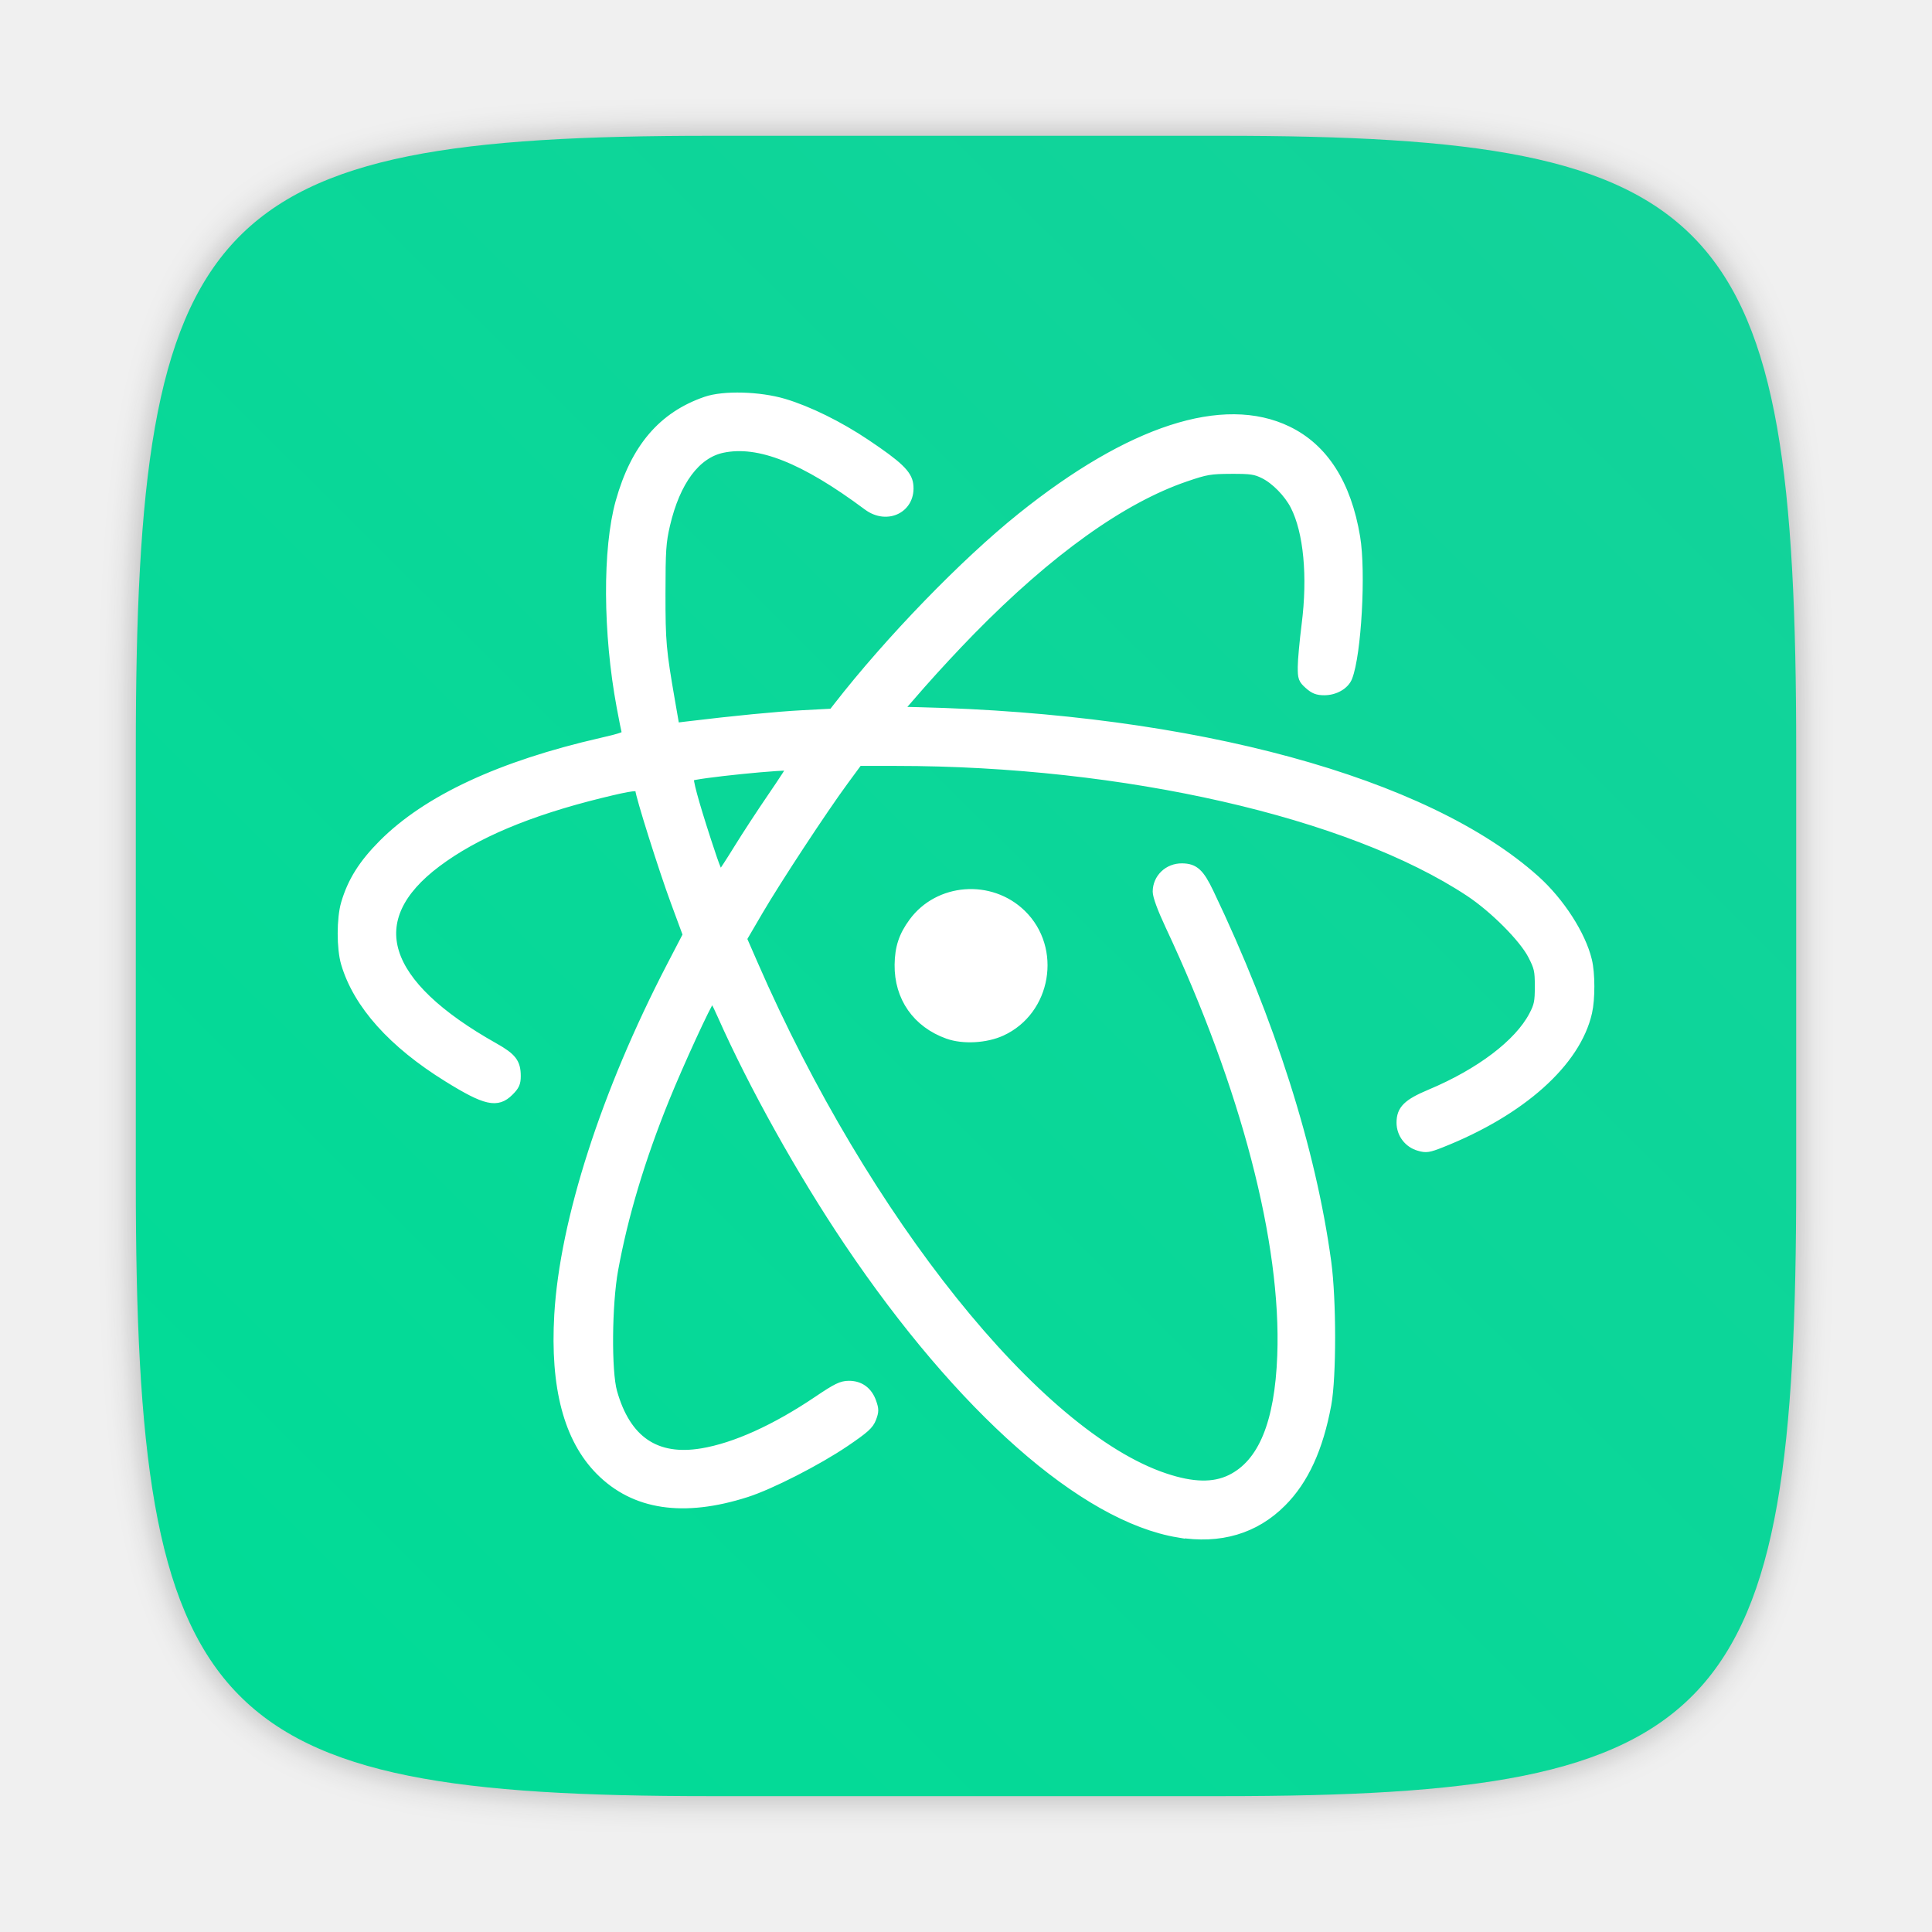
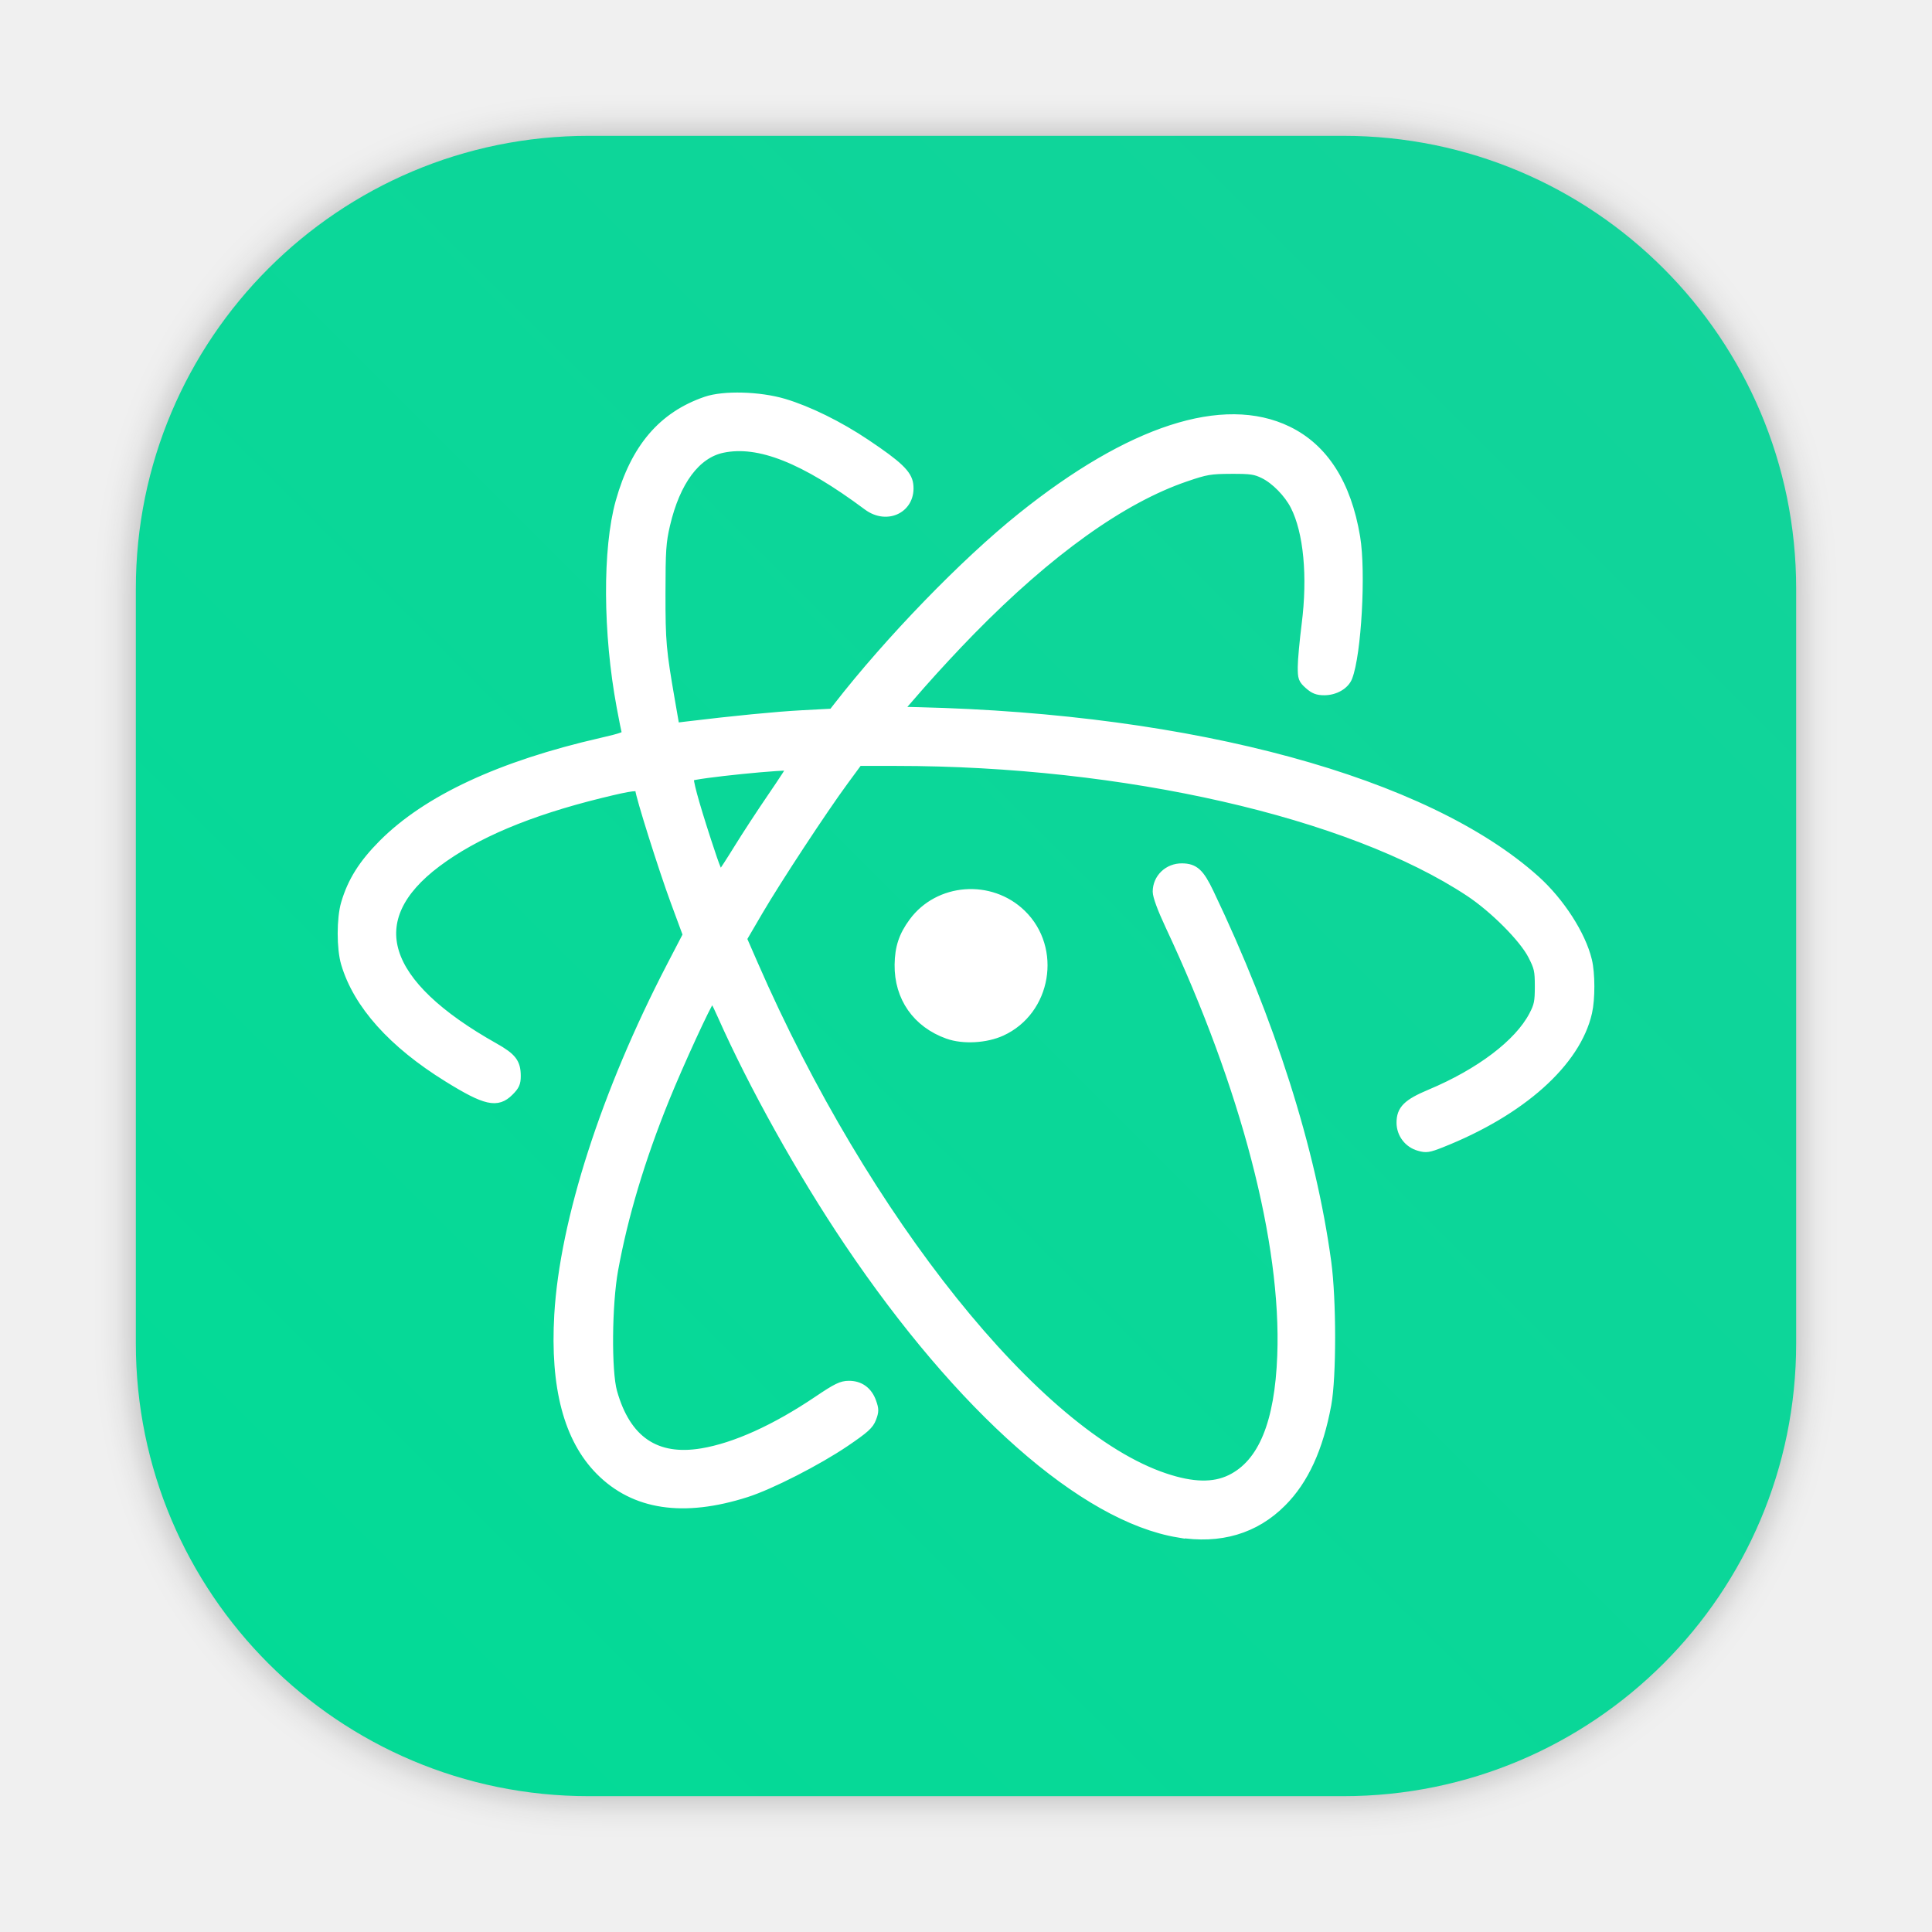
- <svg xmlns="http://www.w3.org/2000/svg" width="64" height="64" version="1.1" viewBox="0 0 64 64">
-   <defs>
-     <style type="text/css" />
-     <style type="text/css" />
-     <style type="text/css" />
+ <svg xmlns="http://www.w3.org/2000/svg" xmlns:xlink="http://www.w3.org/1999/xlink" width="64" height="64" version="1.1" viewBox="0 0 64 64" id="svg60">
+   <defs id="defs20">
+     <style type="text/css" id="style6" />
+     <style type="text/css" id="style8" />
+     <style type="text/css" id="style10" />
    <filter id="filter2761" x="-.024" y="-.024" width="1.048" height="1.048" color-interpolation-filters="sRGB">
-       <feGaussianBlur stdDeviation="0.146" />
+       <feGaussianBlur stdDeviation="0.146" id="feGaussianBlur12" />
    </filter>
-     <linearGradient id="linearGradient1024-6" x1="1.331" x2="15.65" y1="15.576" y2="1.17" gradientTransform="matrix(3.7796 0 0 3.7796 -.0026448 .53066)" gradientUnits="userSpaceOnUse">
-       <stop stop-color="#00dc96" offset="0" />
-       <stop stop-color="#14d29b" offset="1" />
+     <linearGradient id="linearGradient1024-6" x1="1.331" x2="15.65" y1="15.576" y2="1.17" gradientTransform="matrix(3.7796,0,0,3.7796,-0.3646142,-20.96745)" gradientUnits="userSpaceOnUse">
+       <stop stop-color="#00dc96" offset="0" id="stop15" />
+       <stop stop-color="#14d29b" offset="1" id="stop17" />
+     </linearGradient>
+     <style id="style4" type="text/css" />
+     <filter color-interpolation-filters="sRGB" height="1.048" width="1.048" y="-.024" x="-.024" id="filter2761-6">
+       <feGaussianBlur id="feGaussianBlur6" stdDeviation="0.146" />
+     </filter>
+     <linearGradient gradientUnits="userSpaceOnUse" gradientTransform="matrix(3.7796,0,0,3.7796,101.69,7.5815)" y2="1.108" y1="15.429" x2="15.644" x1="1.257" id="linearGradient4673">
+       <stop id="stop9" offset="0" stop-color="#8cd750" />
+       <stop id="stop11" offset=".477" stop-color="#7dcd32" />
+       <stop id="stop13" offset="1" stop-color="#87d241" />
+     </linearGradient>
+     <linearGradient id="linearGradient1057">
+       <stop id="stop4" offset="0" stop-color="#fff" />
+       <stop id="stop6" offset="1" stop-opacity="0" stop-color="#fff" />
+     </linearGradient>
+     <linearGradient gradientUnits="userSpaceOnUse" gradientTransform="matrix(1.5625,0,0,1.5625,0.40633,-5.1891)" y2="52.847" y1="27.545" x2="34.999" x1="34.999" id="linearGradient982">
+       <stop id="stop9-6" offset="0" stop-color="#32b4ff" />
+       <stop id="stop11-7" offset="1" stop-color="#3287ff" />
+     </linearGradient>
+     <style id="style14" type="text/css" />
+     <style id="style16" type="text/css" />
+     <linearGradient gradientUnits="userSpaceOnUse" gradientTransform="matrix(1.5625,0,0,1.5625,-9.2253,1.3231)" y2="43.681" y1="18.052" x2="21.314" x1="21.314" id="linearGradient1047">
+       <stop id="stop18" offset="0" stop-color="#14dc78" />
+       <stop id="stop20" offset="1" stop-color="#14a03c" />
+     </linearGradient>
+     <linearGradient gradientUnits="userSpaceOnUse" gradientTransform="matrix(1.5625,0,0,1.5625,-8.1072,-10.908)" y2="37.368" y1="12.316" x2="41.729" x1="41.729" id="linearGradient1049">
+       <stop id="stop23" offset="0" stop-color="#ff3c64" />
+       <stop id="stop25" offset="1" stop-color="#ff4628" />
+     </linearGradient>
+     <linearGradient xlink:href="#linearGradient1057" gradientUnits="userSpaceOnUse" gradientTransform="matrix(1,0,0,1.2271,0.20646,-10.975)" y2="39.768" y1="32.234" x2="34.427" x1="34.427" id="linearGradient1059" />
+     <linearGradient xlink:href="#linearGradient1057" gradientUnits="userSpaceOnUse" gradientTransform="matrix(1,0,0,1.2271,-12.55,-19.793)" y2="39.768" y1="32.234" x2="34.427" x1="34.427" id="linearGradient1063" />
+     <linearGradient xlink:href="#linearGradient1057" gradientUnits="userSpaceOnUse" gradientTransform="matrix(1,0,0,1.2271,5.7554,-25.761)" y2="39.768" y1="32.234" x2="34.427" x1="34.427" id="linearGradient1067" />
+     <filter color-interpolation-filters="sRGB" height="1.048" width="1.048" y="-.024" x="-.024" id="filter2761-5">
+       <feGaussianBlur id="feGaussianBlur31" stdDeviation="0.146" />
+     </filter>
+     <linearGradient gradientUnits="userSpaceOnUse" gradientTransform="matrix(3.7796,0,0,3.7796,72.4059,0.53085)" y2="1.17" y1="15.576" x2="15.65" x1="1.331" id="linearGradient1024">
+       <stop id="stop34" offset="0" stop-color="#dddfe1" />
+       <stop id="stop36" offset="1" stop-opacity=".996" stop-color="#f3f4f6" />
+     </linearGradient>
+     <filter color-interpolation-filters="sRGB" height="1.048" width="1.048" y="-.024" x="-.024" id="filter2761-3">
+       <feGaussianBlur id="feGaussianBlur2" stdDeviation="0.146" />
+     </filter>
+     <linearGradient gradientUnits="userSpaceOnUse" gradientTransform="translate(0 -.07421)" y2="1.17" y1="15.576" x2="15.65" x1="1.331" id="linearGradient1024-6-7">
+       <stop id="stop5" offset="0" stop-color="#dddfe1" />
+       <stop id="stop7" offset="1" stop-opacity=".996" stop-color="#f3f4f6" />
+     </linearGradient>
+     <style id="style4-2" type="text/css" />
+     <style id="style6-9" type="text/css" />
+     <style id="style8-1" type="text/css" />
+     <filter color-interpolation-filters="sRGB" height="1.048" width="1.048" y="-.024" x="-.024" id="filter2761-2">
+       <feGaussianBlur id="feGaussianBlur10" stdDeviation="0.146" />
+     </filter>
+     <linearGradient gradientUnits="userSpaceOnUse" gradientTransform="matrix(3.7796,0,0,3.7796,111.787,0.53107)" y2="1.17" y1="15.576" x2="15.65" x1="1.331" id="linearGradient1024-6-70">
+       <stop id="stop13-9" offset="0" stop-color="#00dc96" />
+       <stop id="stop15-3" offset="1" stop-color="#14d29b" />
+     </linearGradient>
+     <linearGradient gradientUnits="userSpaceOnUse" gradientTransform="matrix(0.27476,0,0,0.27476,-24.95212,-0.32515)" y2="12.461" y1="57.955" x2="45.628" x1="45.628" id="b">
+       <stop id="stop2" offset="0" />
+       <stop id="stop4-6" offset="1" stop-opacity="0" />
+     </linearGradient>
+     <filter style="color-interpolation-filters:sRGB" id="filter1057" x="-0.027" width="1.054" y="-0.027" height="1.054">
+       <feGaussianBlur stdDeviation="0.619" id="feGaussianBlur1059" />
+     </filter>
+     <linearGradient xlink:href="#linearGradient1051" id="linearGradient1053" x1="-127" y1="60" x2="-72" y2="5" gradientUnits="userSpaceOnUse" gradientTransform="translate(131.5,-0.5099984)" />
+     <linearGradient id="linearGradient1051">
+       <stop style="stop-color:#02db96;stop-opacity:1" offset="0" id="stop1047" />
+       <stop style="stop-color:#13d39b;stop-opacity:1" offset="1" id="stop1049" />
+     </linearGradient>
+     <style type="text/css" id="style872" />
+     <style type="text/css" id="style874" />
+     <style type="text/css" id="style876" />
+     <filter id="filter2761-3-0" x="-.024" y="-.024" width="1.048" height="1.048" color-interpolation-filters="sRGB">
+       <feGaussianBlur stdDeviation="0.146" id="feGaussianBlur878" />
+     </filter>
+     <linearGradient id="linearGradient1024-6-6" x1="1.331" x2="15.65" y1="15.576" y2="1.17" gradientTransform="matrix(3.7796,0,0,3.7796,-0.0020773,0.53047)" gradientUnits="userSpaceOnUse">
+       <stop stop-color="#00dc96" offset="0" id="stop881" />
+       <stop stop-color="#14d29b" offset="1" id="stop883" />
    </linearGradient>
  </defs>
-   <g fill="#5e4aa6">
-     <g transform="matrix(3.7796 0 0 3.7796 -.10281 .024568)" stroke-width=".265">
-       <circle cx="-330.35" cy="-328.38" r="0" />
-       <circle cx="-312.11" cy="-326.25" r="0" />
-       <circle cx="-306.02" cy="-333.07" r="0" />
-       <circle cx="-308.84" cy="-326.01" r="0" />
+   <rect style="opacity:0.3;fill:#141414;fill-opacity:1;stroke-width:2.744;stroke-linecap:round;filter:url(#filter1057)" id="rect1055" width="55" height="55" x="4.5" y="4.5" ry="15" />
+   <rect ry="15" y="4.5" x="4.5" height="55" width="55" id="rect1045" style="fill:url(#linearGradient1053);fill-opacity:1;stroke-width:2.744;stroke-linecap:round" />
+   <g fill="#5e4aa6" id="g52">
+     <g transform="matrix(3.7796 0 0 3.7796 -.10281 .024568)" stroke-width=".265" id="g30">
+       <circle cx="-330.35" cy="-328.38" r="0" id="circle22" />
+       <circle cx="-312.11" cy="-326.25" r="0" id="circle24" />
+       <circle cx="-306.02" cy="-333.07" r="0" id="circle26" />
+       <circle cx="-308.84" cy="-326.01" r="0" id="circle28" />
    </g>
-     <g transform="matrix(3.7796 0 0 3.7796 -.10281 .024568)" stroke-width=".265">
-       <circle cx="-330.35" cy="-328.38" r="0" />
-       <circle cx="-312.11" cy="-326.25" r="0" />
-       <circle cx="-306.02" cy="-333.07" r="0" />
-       <circle cx="-308.84" cy="-326.01" r="0" />
+     <g transform="matrix(3.7796 0 0 3.7796 -.10281 .024568)" stroke-width=".265" id="g40">
+       <circle cx="-330.35" cy="-328.38" r="0" id="circle32" />
+       <circle cx="-312.11" cy="-326.25" r="0" id="circle34" />
+       <circle cx="-306.02" cy="-333.07" r="0" id="circle36" />
+       <circle cx="-308.84" cy="-326.01" r="0" id="circle38" />
    </g>
-     <g transform="matrix(3.7796 0 0 3.7796 -.10224 .024379)" stroke-width=".265">
-       <circle cx="-330.35" cy="-328.38" r="0" />
-       <circle cx="-312.11" cy="-326.25" r="0" />
-       <circle cx="-306.02" cy="-333.07" r="0" />
-       <circle cx="-308.84" cy="-326.01" r="0" />
+     <g transform="matrix(3.7796 0 0 3.7796 -.10224 .024379)" stroke-width=".265" id="g50">
+       <circle cx="-330.35" cy="-328.38" r="0" id="circle42" />
+       <circle cx="-312.11" cy="-326.25" r="0" id="circle44" />
+       <circle cx="-306.02" cy="-333.07" r="0" id="circle46" />
+       <circle cx="-308.84" cy="-326.01" r="0" id="circle48" />
    </g>
  </g>
-   <path transform="matrix(3.7796 0 0 3.7796 .00056722 -.0001887)" d="m10.708 1.19c4.405 0 5.035 0.673 5.035 5.388v3.776c0 4.715-0.63 5.388-5.035 5.388h-4.483c-4.405 0-5.035-0.673-5.035-5.388v-3.776c0-4.715 0.63-5.388 5.035-5.388z" enable-background="new" fill="#141414" filter="url(#filter2761)" opacity=".3" />
-   <path d="m40.473 4.499c16.649 0 19.028 2.543 19.028 20.364v14.272c0 17.822-2.379 20.364-19.028 20.364h-16.945c-16.649 0-19.029-2.543-19.029-20.364v-14.272c0-17.822 2.379-20.364 19.029-20.364z" enable-background="new" fill="url(#linearGradient1024-6)" stroke-width="3.78" />
-   <path d="m39.035 50.796c-3.139-0.521-7.214-4.114-10.935-9.639-1.561-2.319-3.159-5.181-4.201-7.529-0.209-0.472-0.285-0.586-0.349-0.518-0.126 0.135-1.034 2.111-1.513 3.291-0.805 1.986-1.372 3.879-1.697 5.664-0.208 1.144-0.227 3.361-0.033 4.047 0.45 1.595 1.425 2.257 2.947 2.002 1.096-0.183 2.424-0.784 3.832-1.733 0.625-0.422 0.791-0.502 1.032-0.503 0.369-0.003 0.646 0.198 0.774 0.565 0.086 0.243 0.086 0.314-0.002 0.545-0.085 0.223-0.23 0.354-0.891 0.803-0.912 0.618-2.472 1.415-3.27 1.67-2.091 0.669-3.719 0.424-4.864-0.733-1.053-1.062-1.506-2.778-1.367-5.173 0.182-3.117 1.552-7.371 3.717-11.542l0.543-1.045-0.41-1.11c-0.393-1.062-1.168-3.523-1.168-3.706 0-0.134-0.238-0.107-1.279 0.149-2.385 0.587-4.158 1.334-5.428 2.288-2.498 1.875-1.837 3.99 1.908 6.096 0.595 0.335 0.733 0.516 0.733 0.962 0 0.233-0.043 0.329-0.234 0.519-0.409 0.41-0.791 0.324-2.054-0.459-1.829-1.133-2.985-2.425-3.391-3.786-0.149-0.497-0.149-1.498 0-1.999 0.215-0.728 0.579-1.307 1.234-1.967 1.471-1.479 3.91-2.614 7.254-3.378 0.681-0.156 0.839-0.214 0.812-0.301-0.017-0.059-0.094-0.449-0.172-0.865-0.455-2.44-0.468-5.236-0.034-6.787 0.501-1.789 1.409-2.853 2.856-3.35 0.59-0.203 1.773-0.17 2.584 0.07 0.815 0.243 1.827 0.741 2.721 1.341 1.067 0.714 1.381 1.014 1.426 1.359 0.104 0.793-0.716 1.221-1.386 0.723-2.097-1.562-3.595-2.156-4.795-1.903-0.872 0.184-1.538 1.081-1.875 2.522-0.133 0.573-0.151 0.845-0.152 2.271-9.45e-4 1.617 0.023 1.878 0.317 3.574l0.148 0.852 0.349-0.043c1.607-0.194 2.991-0.329 3.844-0.375l1.014-0.054 0.158-0.203c1.712-2.201 4.2-4.77 6.085-6.282 3.611-2.898 6.708-3.904 8.838-2.871 1.203 0.583 1.965 1.774 2.259 3.537 0.193 1.152 0.041 3.878-0.259 4.646-0.104 0.264-0.436 0.456-0.793 0.456-0.226 0-0.344-0.045-0.518-0.2-0.206-0.184-0.225-0.236-0.223-0.604 0-0.221 0.059-0.851 0.128-1.401 0.204-1.598 0.064-3.074-0.372-3.929-0.212-0.416-0.644-0.858-1.019-1.042-0.281-0.139-0.425-0.161-1.081-0.158-0.69 0.003-0.826 0.025-1.506 0.258-2.106 0.718-4.521 2.446-7.112 5.089a50.195 50.195 0 0 0-1.653 1.78l-0.75 0.861 0.652 0.015c9.133 0.217 16.831 2.314 20.46 5.574 0.816 0.734 1.521 1.827 1.725 2.68 0.104 0.432 0.106 1.271 0.004 1.72-0.375 1.659-2.198 3.288-4.855 4.341-0.42 0.167-0.509 0.179-0.736 0.112a0.828 0.828 0 0 1-0.613-0.799c0-0.438 0.212-0.648 0.97-0.966 1.651-0.692 2.931-1.662 3.416-2.59 0.169-0.323 0.195-0.448 0.195-0.957 0-0.529-0.023-0.629-0.231-1.034-0.295-0.57-1.268-1.546-2.075-2.081-3.967-2.624-11.442-4.327-18.99-4.328h-1.245l-0.469 0.638c-0.702 0.954-2.224 3.272-2.831 4.308l-0.535 0.915 0.368 0.843c3.684 8.454 9.403 15.594 13.62 17.001 0.918 0.307 1.611 0.321 2.172 0.047 1.05-0.514 1.6-1.847 1.684-4.083 0.142-3.733-1.203-8.892-3.71-14.238-0.26-0.554-0.416-0.978-0.416-1.128 0-0.451 0.371-0.808 0.837-0.801 0.413 0.005 0.595 0.171 0.91 0.831 2.033 4.251 3.388 8.511 3.894 12.24 0.17 1.253 0.17 3.805 0.002 4.717-0.27 1.459-0.752 2.51-1.49 3.249-0.897 0.902-2.064 1.247-3.442 1.017zm-14.583-22.698c0.257-0.417 0.757-1.183 1.113-1.702 0.355-0.519 0.645-0.965 0.645-0.992 0-0.088-3.256 0.242-3.354 0.34-0.059 0.059 0.136 0.785 0.57 2.119 0.315 0.969 0.4 1.167 0.472 1.088 0.047-0.052 0.297-0.436 0.554-0.853zm6.947 6.181c-1.035-0.369-1.64-1.234-1.627-2.322 0.008-0.57 0.137-0.962 0.47-1.415 0.844-1.15 2.569-1.282 3.608-0.274 1.192 1.157 0.84 3.223-0.67 3.913-0.519 0.237-1.274 0.279-1.782 0.097z" fill="#fff" stroke="#fff" stroke-width=".274" />
+   <path d="m39.035 50.796c-3.139-0.521-7.214-4.114-10.935-9.639-1.561-2.319-3.159-5.181-4.201-7.529-0.209-0.472-0.285-0.586-0.349-0.518-0.126 0.135-1.034 2.111-1.513 3.291-0.805 1.986-1.372 3.879-1.697 5.664-0.208 1.144-0.227 3.361-0.033 4.047 0.45 1.595 1.425 2.257 2.947 2.002 1.096-0.183 2.424-0.784 3.832-1.733 0.625-0.422 0.791-0.502 1.032-0.503 0.369-0.003 0.646 0.198 0.774 0.565 0.086 0.243 0.086 0.314-0.002 0.545-0.085 0.223-0.23 0.354-0.891 0.803-0.912 0.618-2.472 1.415-3.27 1.67-2.091 0.669-3.719 0.424-4.864-0.733-1.053-1.062-1.506-2.778-1.367-5.173 0.182-3.117 1.552-7.371 3.717-11.542l0.543-1.045-0.41-1.11c-0.393-1.062-1.168-3.523-1.168-3.706 0-0.134-0.238-0.107-1.279 0.149-2.385 0.587-4.158 1.334-5.428 2.288-2.498 1.875-1.837 3.99 1.908 6.096 0.595 0.335 0.733 0.516 0.733 0.962 0 0.233-0.043 0.329-0.234 0.519-0.409 0.41-0.791 0.324-2.054-0.459-1.829-1.133-2.985-2.425-3.391-3.786-0.149-0.497-0.149-1.498 0-1.999 0.215-0.728 0.579-1.307 1.234-1.967 1.471-1.479 3.91-2.614 7.254-3.378 0.681-0.156 0.839-0.214 0.812-0.301-0.017-0.059-0.094-0.449-0.172-0.865-0.455-2.44-0.468-5.236-0.034-6.787 0.501-1.789 1.409-2.853 2.856-3.35 0.59-0.203 1.773-0.17 2.584 0.07 0.815 0.243 1.827 0.741 2.721 1.341 1.067 0.714 1.381 1.014 1.426 1.359 0.104 0.793-0.716 1.221-1.386 0.723-2.097-1.562-3.595-2.156-4.795-1.903-0.872 0.184-1.538 1.081-1.875 2.522-0.133 0.573-0.151 0.845-0.152 2.271-9.45e-4 1.617 0.023 1.878 0.317 3.574l0.148 0.852 0.349-0.043c1.607-0.194 2.991-0.329 3.844-0.375l1.014-0.054 0.158-0.203c1.712-2.201 4.2-4.77 6.085-6.282 3.611-2.898 6.708-3.904 8.838-2.871 1.203 0.583 1.965 1.774 2.259 3.537 0.193 1.152 0.041 3.878-0.259 4.646-0.104 0.264-0.436 0.456-0.793 0.456-0.226 0-0.344-0.045-0.518-0.2-0.206-0.184-0.225-0.236-0.223-0.604 0-0.221 0.059-0.851 0.128-1.401 0.204-1.598 0.064-3.074-0.372-3.929-0.212-0.416-0.644-0.858-1.019-1.042-0.281-0.139-0.425-0.161-1.081-0.158-0.69 0.003-0.826 0.025-1.506 0.258-2.106 0.718-4.521 2.446-7.112 5.089a50.195 50.195 0 0 0-1.653 1.78l-0.75 0.861 0.652 0.015c9.133 0.217 16.831 2.314 20.46 5.574 0.816 0.734 1.521 1.827 1.725 2.68 0.104 0.432 0.106 1.271 0.004 1.72-0.375 1.659-2.198 3.288-4.855 4.341-0.42 0.167-0.509 0.179-0.736 0.112a0.828 0.828 0 0 1-0.613-0.799c0-0.438 0.212-0.648 0.97-0.966 1.651-0.692 2.931-1.662 3.416-2.59 0.169-0.323 0.195-0.448 0.195-0.957 0-0.529-0.023-0.629-0.231-1.034-0.295-0.57-1.268-1.546-2.075-2.081-3.967-2.624-11.442-4.327-18.99-4.328h-1.245l-0.469 0.638c-0.702 0.954-2.224 3.272-2.831 4.308l-0.535 0.915 0.368 0.843c3.684 8.454 9.403 15.594 13.62 17.001 0.918 0.307 1.611 0.321 2.172 0.047 1.05-0.514 1.6-1.847 1.684-4.083 0.142-3.733-1.203-8.892-3.71-14.238-0.26-0.554-0.416-0.978-0.416-1.128 0-0.451 0.371-0.808 0.837-0.801 0.413 0.005 0.595 0.171 0.91 0.831 2.033 4.251 3.388 8.511 3.894 12.24 0.17 1.253 0.17 3.805 0.002 4.717-0.27 1.459-0.752 2.51-1.49 3.249-0.897 0.902-2.064 1.247-3.442 1.017zm-14.583-22.698c0.257-0.417 0.757-1.183 1.113-1.702 0.355-0.519 0.645-0.965 0.645-0.992 0-0.088-3.256 0.242-3.354 0.34-0.059 0.059 0.136 0.785 0.57 2.119 0.315 0.969 0.4 1.167 0.472 1.088 0.047-0.052 0.297-0.436 0.554-0.853zm6.947 6.181c-1.035-0.369-1.64-1.234-1.627-2.322 0.008-0.57 0.137-0.962 0.47-1.415 0.844-1.15 2.569-1.282 3.608-0.274 1.192 1.157 0.84 3.223-0.67 3.913-0.519 0.237-1.274 0.279-1.782 0.097z" fill="#fff" stroke="#fff" stroke-width=".274" id="path58" />
+   <g id="g64" fill="#5e4aa6" transform="translate(-69.90297,-56.17948)">
+     <circle id="circle20" r="0" cy="-1241.6" cx="-1248.7" />
+     <circle id="circle22-6" fill-rule="evenodd" r="0" cy="23.855" cx="-149.15" />
+     <circle id="circle24-2" r="0" cy="-1241.6" cx="-1248.7" />
+     <circle id="circle26-6" fill-rule="evenodd" r="0" cy="23.855" cx="-149.15" />
+     <circle id="circle28-1" r="0" cy="-1256.6" cx="-1150.9" />
+     <circle id="circle30" fill-rule="evenodd" r="0" cy="8.874" cx="-51.327" />
+     <g id="g62" stroke-width="0.265" transform="matrix(3.7796,0,0,3.7796,167.86,4.61)">
+       <g id="g40-8" transform="translate(-0.0272,0.0065001)">
+         <circle id="circle32-7" r="0" cy="-328.38" cx="-330.35" />
+         <circle id="circle34-9" r="0" cy="-326.25" cx="-312.11" />
+         <circle id="circle36-2" r="0" cy="-333.07" cx="-306.02" />
+         <circle id="circle38-0" r="0" cy="-326.01" cx="-308.84" />
+       </g>
+       <g id="g50-2" transform="translate(-0.0272,0.0065001)">
+         <circle id="circle42-3" r="0" cy="-328.38" cx="-330.35" />
+         <circle id="circle44-7" r="0" cy="-326.25" cx="-312.11" />
+         <circle id="circle46-5" r="0" cy="-333.07" cx="-306.02" />
+         <circle id="circle48-9" r="0" cy="-326.01" cx="-308.84" />
+       </g>
+       <g id="g60" transform="translate(-0.02705,0.0064503)">
+         <circle id="circle52" r="0" cy="-328.38" cx="-330.35" />
+         <circle id="circle54" r="0" cy="-326.25" cx="-312.11" />
+         <circle id="circle56" r="0" cy="-333.07" cx="-306.02" />
+         <circle id="circle58" r="0" cy="-326.01" cx="-308.84" />
+       </g>
+     </g>
+   </g>
</svg>
